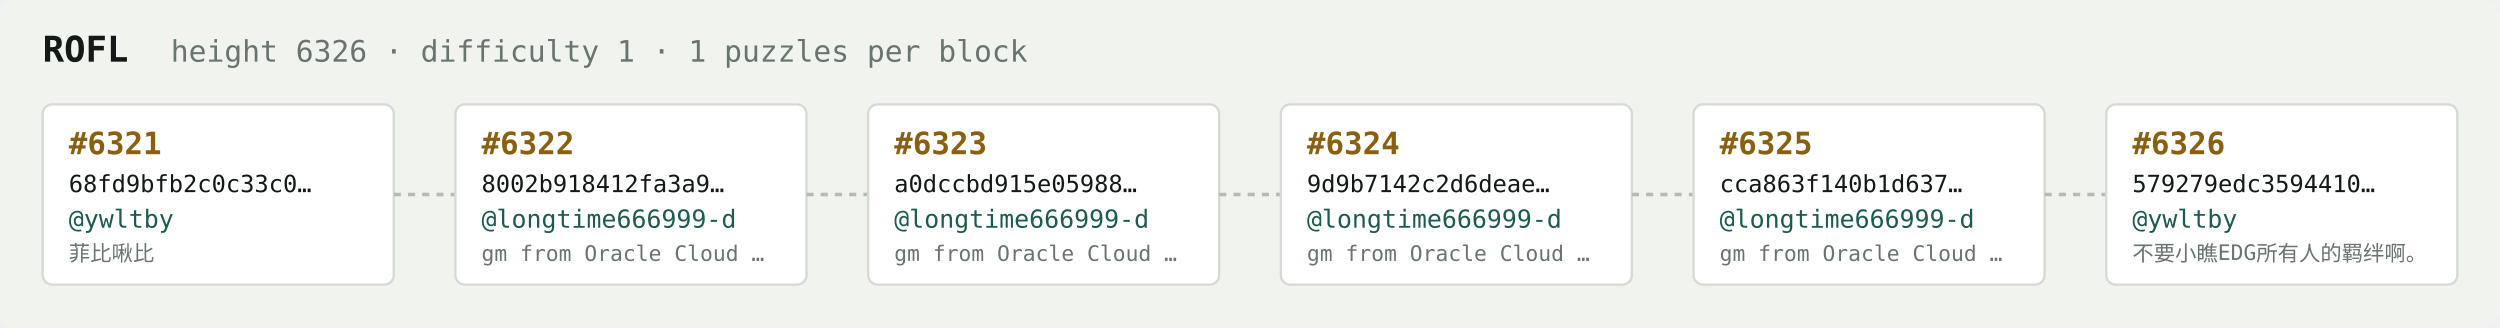
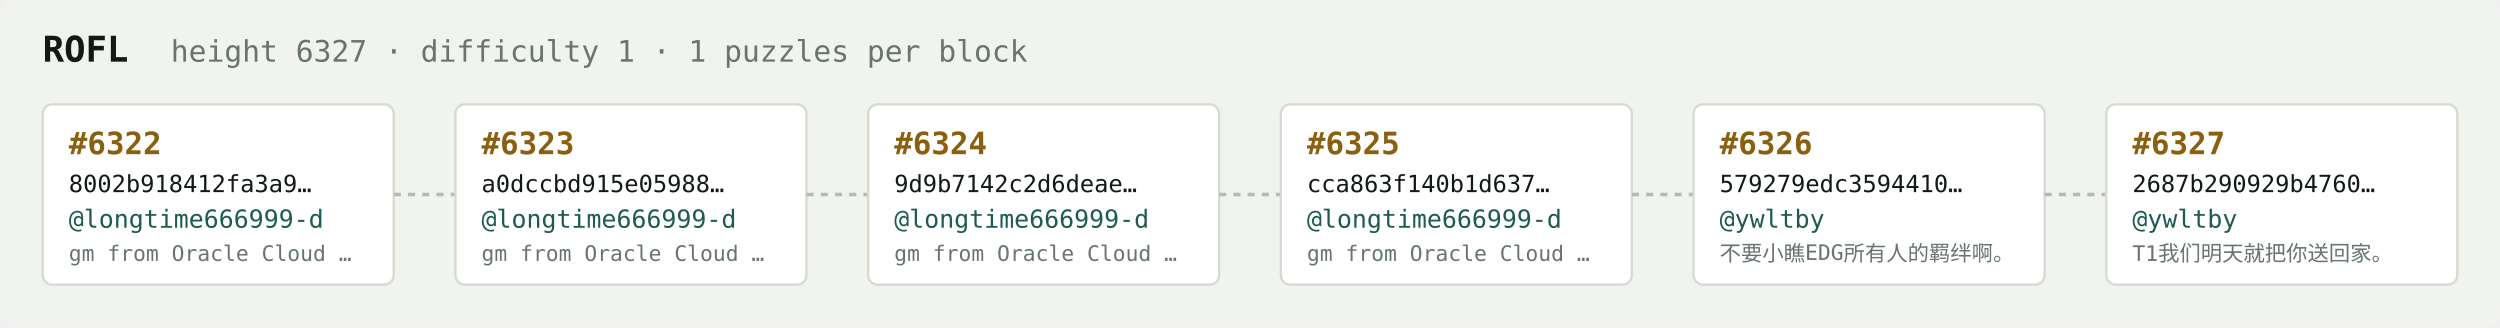
<svg xmlns="http://www.w3.org/2000/svg" width="1054" height="138" viewBox="0 0 1054 138" font-family="ui-monospace,SFMono-Regular,Menlo,monospace">
  <rect fill="#f1f3ef" width="1054" height="138" rx="6" />
  <text x="18" y="26" fill="#121916" font-size="15" font-weight="700">ROFL</text>
-   <text x="72" y="26" fill="#68746e" font-size="12.5">height 6326 · difficulty 1 · 1 puzzles per block</text>
+   <text x="72" y="26" fill="#68746e" font-size="12.5">height 6327 · difficulty 1 · 1 puzzles per block</text>
  <rect x="18" y="44" width="148" height="76" rx="4" fill="#ffffff" stroke="#d5dbd2" stroke-width="1" />
-   <text x="29" y="65" fill="#8a5f10" font-size="13" font-weight="700">#6321</text>
-   <text x="29" y="81" fill="#121916" font-size="10">68fd9bfb2c0c33c0…</text>
-   <text x="29" y="96" fill="#1c5b52" font-size="10.5">@ywltby</text>
-   <text x="29" y="110" fill="#68746e" font-size="9">菲比啾比</text>
+   <text x="29" y="65" fill="#8a5f10" font-size="13" font-weight="700">#6322</text>
+   <text x="29" y="81" fill="#121916" font-size="10">8002b918412fa3a9…</text>
+   <text x="29" y="96" fill="#1c5b52" font-size="10.5">@longtime666999-d</text>
+   <text x="29" y="110" fill="#68746e" font-size="9">gm from Oracle Cloud …</text>
  <line x1="166" y1="82.0" x2="192" y2="82.0" stroke="#b3bcb4" stroke-width="1.5" stroke-dasharray="3 3" />
  <rect x="192" y="44" width="148" height="76" rx="4" fill="#ffffff" stroke="#d5dbd2" stroke-width="1" />
-   <text x="203" y="65" fill="#8a5f10" font-size="13" font-weight="700">#6322</text>
-   <text x="203" y="81" fill="#121916" font-size="10">8002b918412fa3a9…</text>
+   <text x="203" y="65" fill="#8a5f10" font-size="13" font-weight="700">#6323</text>
+   <text x="203" y="81" fill="#121916" font-size="10">a0dccbd915e05988…</text>
  <text x="203" y="96" fill="#1c5b52" font-size="10.5">@longtime666999-d</text>
  <text x="203" y="110" fill="#68746e" font-size="9">gm from Oracle Cloud …</text>
  <line x1="340" y1="82.0" x2="366" y2="82.0" stroke="#b3bcb4" stroke-width="1.5" stroke-dasharray="3 3" />
  <rect x="366" y="44" width="148" height="76" rx="4" fill="#ffffff" stroke="#d5dbd2" stroke-width="1" />
-   <text x="377" y="65" fill="#8a5f10" font-size="13" font-weight="700">#6323</text>
-   <text x="377" y="81" fill="#121916" font-size="10">a0dccbd915e05988…</text>
+   <text x="377" y="65" fill="#8a5f10" font-size="13" font-weight="700">#6324</text>
+   <text x="377" y="81" fill="#121916" font-size="10">9d9b7142c2d6deae…</text>
  <text x="377" y="96" fill="#1c5b52" font-size="10.5">@longtime666999-d</text>
  <text x="377" y="110" fill="#68746e" font-size="9">gm from Oracle Cloud …</text>
  <line x1="514" y1="82.0" x2="540" y2="82.0" stroke="#b3bcb4" stroke-width="1.5" stroke-dasharray="3 3" />
  <rect x="540" y="44" width="148" height="76" rx="4" fill="#ffffff" stroke="#d5dbd2" stroke-width="1" />
-   <text x="551" y="65" fill="#8a5f10" font-size="13" font-weight="700">#6324</text>
-   <text x="551" y="81" fill="#121916" font-size="10">9d9b7142c2d6deae…</text>
+   <text x="551" y="65" fill="#8a5f10" font-size="13" font-weight="700">#6325</text>
+   <text x="551" y="81" fill="#121916" font-size="10">cca863f140b1d637…</text>
  <text x="551" y="96" fill="#1c5b52" font-size="10.5">@longtime666999-d</text>
  <text x="551" y="110" fill="#68746e" font-size="9">gm from Oracle Cloud …</text>
  <line x1="688" y1="82.0" x2="714" y2="82.0" stroke="#b3bcb4" stroke-width="1.5" stroke-dasharray="3 3" />
  <rect x="714" y="44" width="148" height="76" rx="4" fill="#ffffff" stroke="#d5dbd2" stroke-width="1" />
-   <text x="725" y="65" fill="#8a5f10" font-size="13" font-weight="700">#6325</text>
-   <text x="725" y="81" fill="#121916" font-size="10">cca863f140b1d637…</text>
-   <text x="725" y="96" fill="#1c5b52" font-size="10.5">@longtime666999-d</text>
-   <text x="725" y="110" fill="#68746e" font-size="9">gm from Oracle Cloud …</text>
+   <text x="725" y="65" fill="#8a5f10" font-size="13" font-weight="700">#6326</text>
+   <text x="725" y="81" fill="#121916" font-size="10">579279edc3594410…</text>
+   <text x="725" y="96" fill="#1c5b52" font-size="10.5">@ywltby</text>
+   <text x="725" y="110" fill="#68746e" font-size="9">不要小瞧EDG所有人的羁绊啊。</text>
  <line x1="862" y1="82.0" x2="888" y2="82.0" stroke="#b3bcb4" stroke-width="1.5" stroke-dasharray="3 3" />
  <rect x="888" y="44" width="148" height="76" rx="4" fill="#ffffff" stroke="#d5dbd2" stroke-width="1" />
-   <text x="899" y="65" fill="#8a5f10" font-size="13" font-weight="700">#6326</text>
-   <text x="899" y="81" fill="#121916" font-size="10">579279edc3594410…</text>
+   <text x="899" y="65" fill="#8a5f10" font-size="13" font-weight="700">#6327</text>
+   <text x="899" y="81" fill="#121916" font-size="10">2687b290929b4760…</text>
  <text x="899" y="96" fill="#1c5b52" font-size="10.5">@ywltby</text>
-   <text x="899" y="110" fill="#68746e" font-size="9">不要小瞧EDG所有人的羁绊啊。</text>
+   <text x="899" y="110" fill="#68746e" font-size="9">T1我们明天就把你送回家。</text>
</svg>
